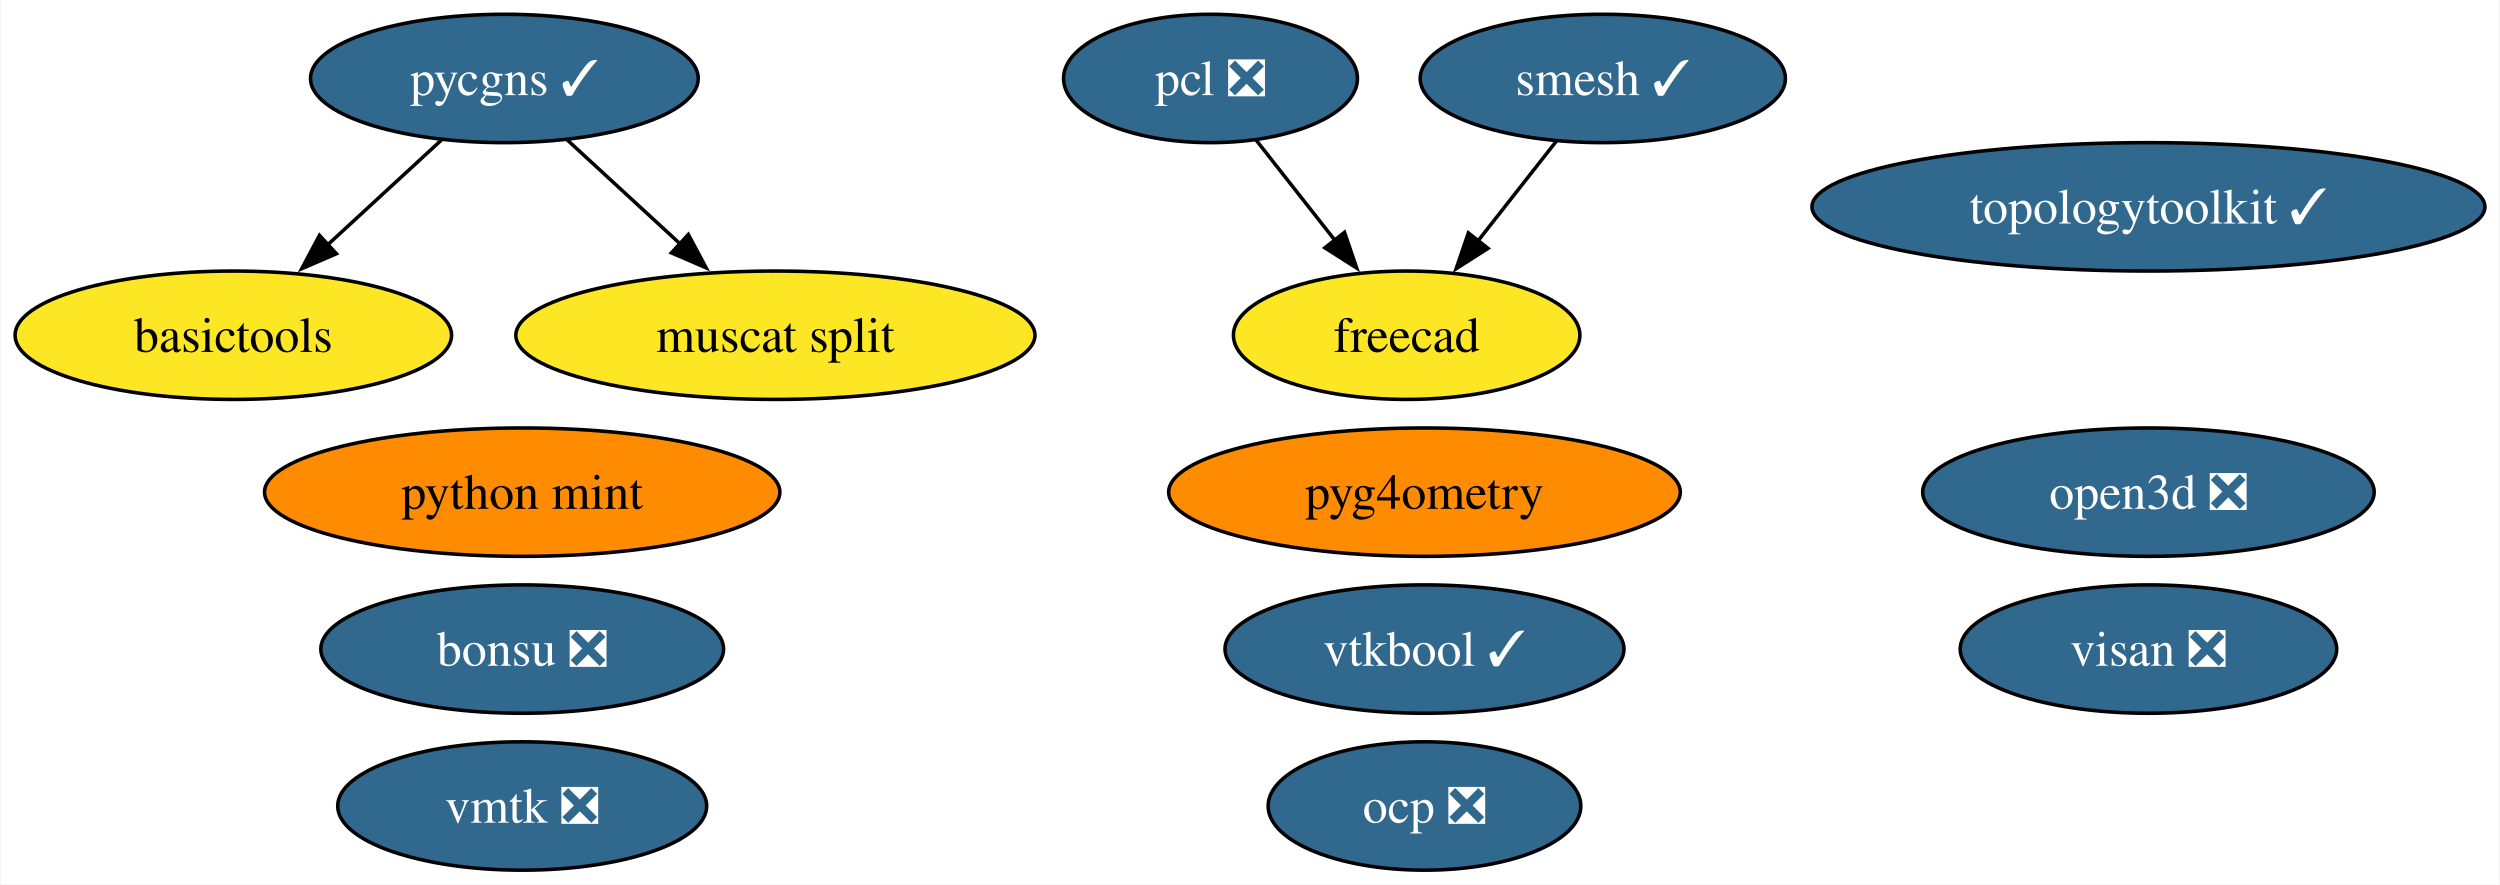
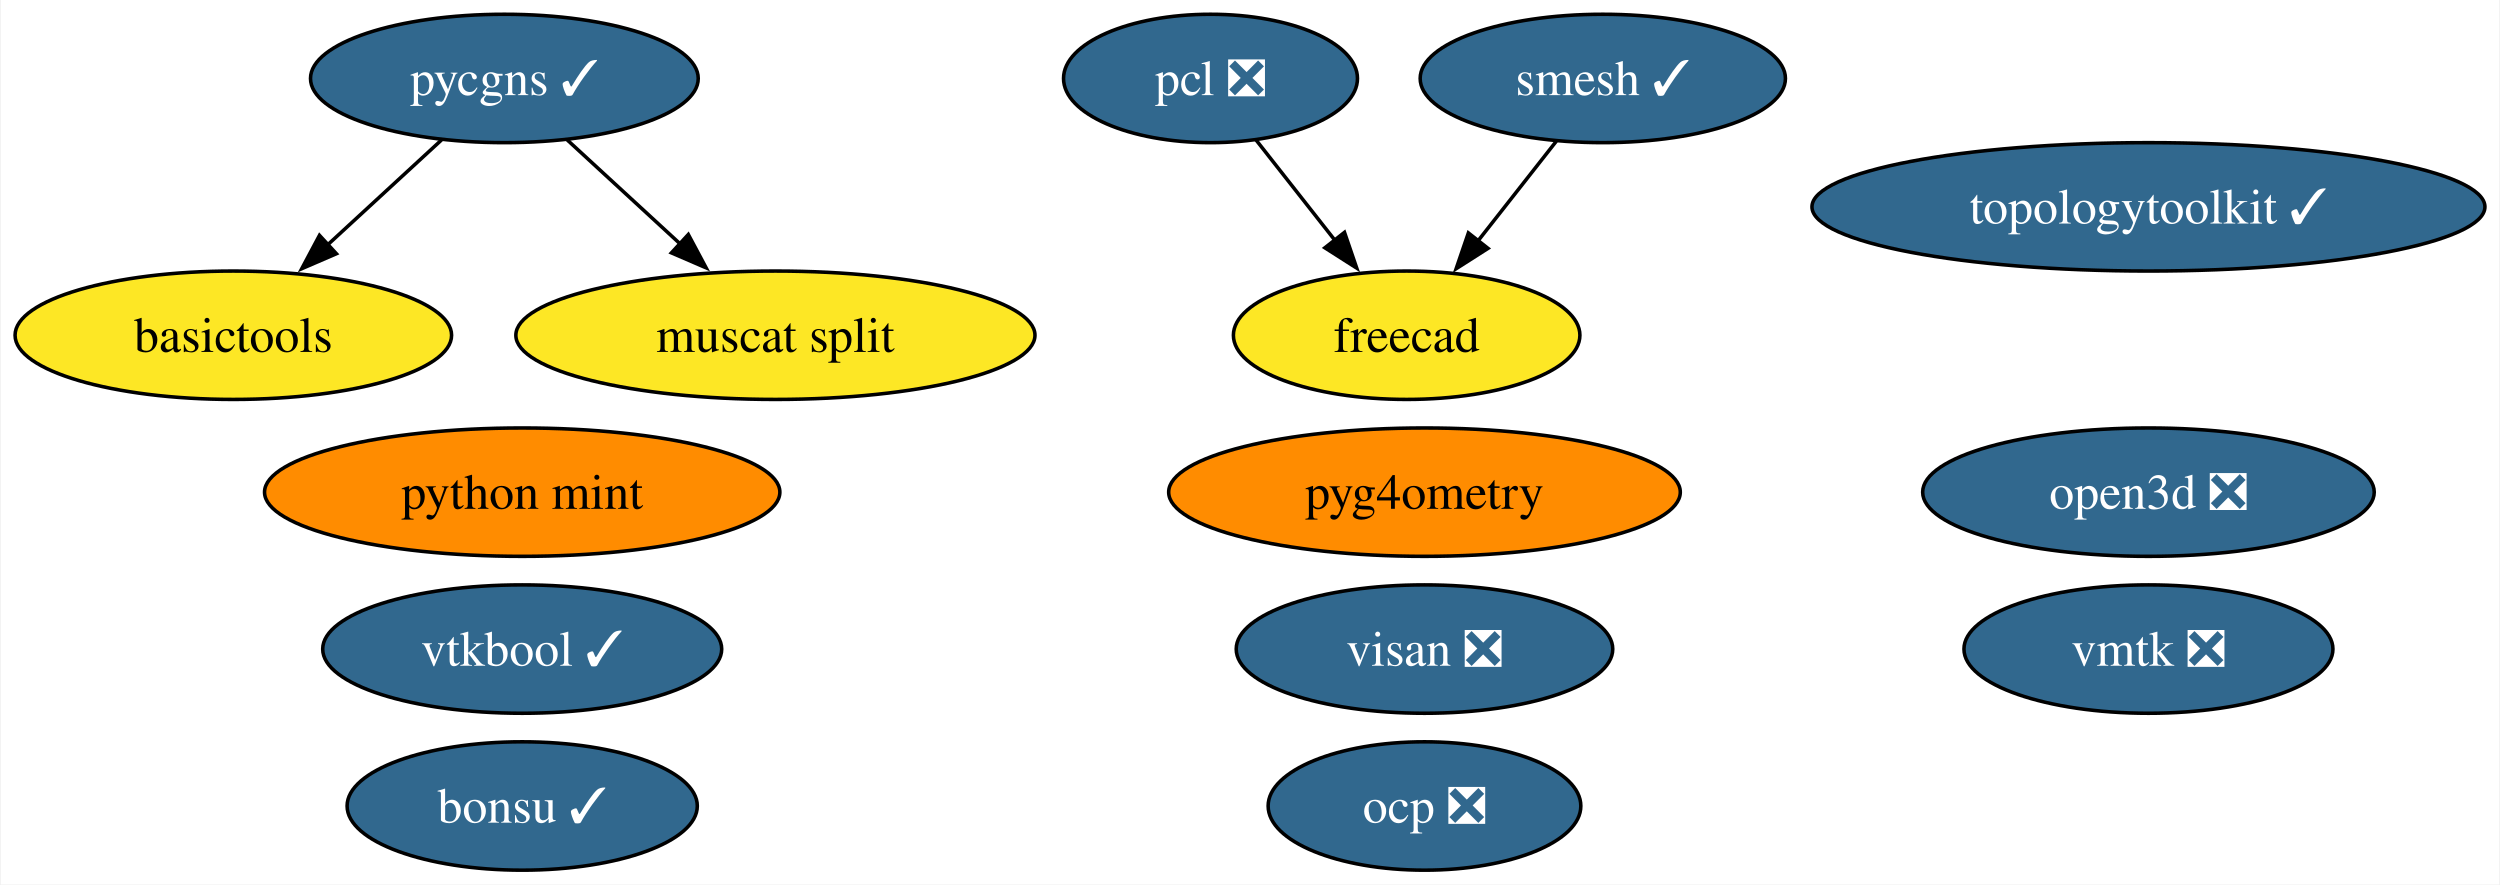
<svg xmlns="http://www.w3.org/2000/svg" xmlns:xlink="http://www.w3.org/1999/xlink" width="701pt" height="248pt" viewBox="0.00 0.00 700.55 248.00">
  <g id="graph0" class="graph" transform="scale(1 1) rotate(0) translate(4 244)">
    <polygon fill="white" stroke="none" points="-4,4 -4,-244 696.55,-244 696.55,4 -4,4" />
    <g id="node1" class="node">
      <g id="a_node1">
        <a xlink:href="https://github.com/conda-forge/smesh-feedstock/pull/86" xlink:title="smesh ✓">
          <ellipse fill="#31688e" stroke="black" cx="445.2" cy="-222" rx="51.21" ry="18" />
          <text text-anchor="middle" x="445.2" y="-217.32" font-family="Times,serif" font-size="14.00" fill="white">smesh ✓</text>
        </a>
      </g>
    </g>
    <g id="node3" class="node">
      <g id="a_node3">
        <a xlink:href="https://github.com/conda-forge/freecad-feedstock" xlink:title="freecad">
          <ellipse fill="#fde725" stroke="black" cx="390.2" cy="-150" rx="48.58" ry="18" />
          <text text-anchor="middle" x="390.2" y="-145.32" font-family="Times,serif" font-size="14.00">freecad</text>
        </a>
      </g>
    </g>
    <g id="edge1" class="edge">
      <path fill="none" stroke="black" d="M432.17,-204.41C425.59,-196.04 417.48,-185.71 410.14,-176.37" />
      <polygon fill="black" stroke="black" points="413.01,-174.36 404.08,-168.66 407.51,-178.69 413.01,-174.36" />
    </g>
    <g id="node2" class="node">
      <g id="a_node2">
        <a xlink:href="https://github.com/conda-forge/pcl-feedstock/pull/64" xlink:title="pcl ❎">
          <ellipse fill="#31688e" stroke="black" cx="335.2" cy="-222" rx="41.21" ry="18" />
          <text text-anchor="middle" x="335.2" y="-217.32" font-family="Times,serif" font-size="14.00" fill="white">pcl ❎</text>
        </a>
      </g>
    </g>
    <g id="edge2" class="edge">
      <path fill="none" stroke="black" d="M347.96,-204.76C354.53,-196.4 362.69,-186.02 370.09,-176.61" />
      <polygon fill="black" stroke="black" points="372.77,-178.85 376.2,-168.82 367.27,-174.52 372.77,-178.85" />
    </g>
    <g id="node4" class="node">
      <g id="a_node4">
-         <a xlink:href="https://github.com/conda-forge/bonsu-feedstock/pull/68" xlink:title="bonsu ❎">
-           <ellipse fill="#31688e" stroke="black" cx="142.2" cy="-62" rx="56.47" ry="18" />
-           <text text-anchor="middle" x="142.2" y="-57.33" font-family="Times,serif" font-size="14.00" fill="white">bonsu ❎</text>
+         <a xlink:href="https://github.com/conda-forge/bonsu-feedstock/pull/68" xlink:title="bonsu ✓">
+           <ellipse fill="#31688e" stroke="black" cx="142.2" cy="-18" rx="49.1" ry="18" />
+           <text text-anchor="middle" x="142.2" y="-13.32" font-family="Times,serif" font-size="14.00" fill="white">bonsu ✓</text>
        </a>
      </g>
    </g>
    <g id="node5" class="node">
      <g id="a_node5">
        <a xlink:href="https://github.com/conda-forge/topologytoolkit-feedstock/pull/46" xlink:title="topologytoolkit ✓">
          <ellipse fill="#31688e" stroke="black" cx="598.2" cy="-186" rx="94.35" ry="18" />
          <text text-anchor="middle" x="598.2" y="-181.32" font-family="Times,serif" font-size="14.00" fill="white">topologytoolkit ✓</text>
        </a>
      </g>
    </g>
    <g id="node6" class="node">
      <g id="a_node6">
        <a xlink:href="https://github.com/conda-forge/basictools-feedstock" xlink:title="basictools">
          <ellipse fill="#fde725" stroke="black" cx="61.2" cy="-150" rx="61.2" ry="18" />
          <text text-anchor="middle" x="61.2" y="-145.32" font-family="Times,serif" font-size="14.00">basictools</text>
        </a>
      </g>
    </g>
    <g id="node7" class="node">
      <g id="a_node7">
        <a xlink:href="https://github.com/conda-forge/python-mint-feedstock" xlink:title="python mint">
          <ellipse fill="#ff8c00" stroke="black" cx="142.2" cy="-106" rx="72.25" ry="18" />
          <text text-anchor="middle" x="142.2" y="-101.33" font-family="Times,serif" font-size="14.00">python mint</text>
        </a>
      </g>
    </g>
    <g id="node8" class="node">
      <g id="a_node8">
        <a xlink:href="https://github.com/conda-forge/pycgns-feedstock/pull/28" xlink:title="pycgns ✓">
          <ellipse fill="#31688e" stroke="black" cx="137.2" cy="-222" rx="54.36" ry="18" />
          <text text-anchor="middle" x="137.2" y="-217.32" font-family="Times,serif" font-size="14.00" fill="white">pycgns ✓</text>
        </a>
      </g>
    </g>
    <g id="edge3" class="edge">
      <path fill="none" stroke="black" d="M119.58,-204.76C110.03,-195.97 98.04,-184.93 87.42,-175.14" />
      <polygon fill="black" stroke="black" points="90.1,-172.86 80.38,-168.66 85.36,-178.01 90.1,-172.86" />
    </g>
    <g id="node14" class="node">
      <g id="a_node14">
        <a xlink:href="https://github.com/conda-forge/muscat-split-feedstock" xlink:title="muscat split">
          <ellipse fill="#fde725" stroke="black" cx="213.2" cy="-150" rx="72.78" ry="18" />
          <text text-anchor="middle" x="213.2" y="-145.32" font-family="Times,serif" font-size="14.00">muscat split</text>
        </a>
      </g>
    </g>
    <g id="edge4" class="edge">
      <path fill="none" stroke="black" d="M154.83,-204.76C164.22,-196.12 175.96,-185.3 186.45,-175.65" />
      <polygon fill="black" stroke="black" points="188.78,-178.25 193.77,-168.9 184.04,-173.1 188.78,-178.25" />
    </g>
    <g id="node9" class="node">
      <g id="a_node9">
        <a xlink:href="https://github.com/conda-forge/visan-feedstock/pull/22" xlink:title="visan ❎">
-           <ellipse fill="#31688e" stroke="black" cx="598.2" cy="-62" rx="52.79" ry="18" />
-           <text text-anchor="middle" x="598.2" y="-57.33" font-family="Times,serif" font-size="14.00" fill="white">visan ❎</text>
+           <ellipse fill="#31688e" stroke="black" cx="395.2" cy="-62" rx="52.79" ry="18" />
+           <text text-anchor="middle" x="395.2" y="-57.33" font-family="Times,serif" font-size="14.00" fill="white">visan ❎</text>
        </a>
      </g>
    </g>
    <g id="node10" class="node">
      <g id="a_node10">
        <a xlink:href="https://github.com/conda-forge/vmtk-feedstock/pull/25" xlink:title="vmtk ❎">
-           <ellipse fill="#31688e" stroke="black" cx="142.2" cy="-18" rx="51.73" ry="18" />
-           <text text-anchor="middle" x="142.2" y="-13.32" font-family="Times,serif" font-size="14.00" fill="white">vmtk ❎</text>
+           <ellipse fill="#31688e" stroke="black" cx="598.2" cy="-62" rx="51.73" ry="18" />
+           <text text-anchor="middle" x="598.2" y="-57.33" font-family="Times,serif" font-size="14.00" fill="white">vmtk ❎</text>
        </a>
      </g>
    </g>
    <g id="node11" class="node">
      <g id="a_node11">
        <a xlink:href="https://github.com/conda-forge/ocp-feedstock/pull/48" xlink:title="ocp ❎">
          <ellipse fill="#31688e" stroke="black" cx="395.2" cy="-18" rx="43.84" ry="18" />
          <text text-anchor="middle" x="395.2" y="-13.32" font-family="Times,serif" font-size="14.00" fill="white">ocp ❎</text>
        </a>
      </g>
    </g>
    <g id="node12" class="node">
      <g id="a_node12">
        <a xlink:href="https://github.com/conda-forge/pyg4ometry-feedstock" xlink:title="pyg4ometry">
          <ellipse fill="#ff8c00" stroke="black" cx="395.2" cy="-106" rx="71.73" ry="18" />
          <text text-anchor="middle" x="395.2" y="-101.33" font-family="Times,serif" font-size="14.00">pyg4ometry</text>
        </a>
      </g>
    </g>
    <g id="node13" class="node">
      <g id="a_node13">
        <a xlink:href="https://github.com/conda-forge/vtkbool-feedstock/pull/10" xlink:title="vtkbool ✓">
-           <ellipse fill="#31688e" stroke="black" cx="395.2" cy="-62" rx="55.94" ry="18" />
-           <text text-anchor="middle" x="395.2" y="-57.33" font-family="Times,serif" font-size="14.00" fill="white">vtkbool ✓</text>
+           <ellipse fill="#31688e" stroke="black" cx="142.2" cy="-62" rx="55.94" ry="18" />
+           <text text-anchor="middle" x="142.2" y="-57.33" font-family="Times,serif" font-size="14.00" fill="white">vtkbool ✓</text>
        </a>
      </g>
    </g>
    <g id="node15" class="node">
      <g id="a_node15">
        <a xlink:href="https://github.com/conda-forge/open3d-feedstock/pull/7" xlink:title="open3d ❎">
          <ellipse fill="#31688e" stroke="black" cx="598.2" cy="-106" rx="63.31" ry="18" />
          <text text-anchor="middle" x="598.2" y="-101.33" font-family="Times,serif" font-size="14.00" fill="white">open3d ❎</text>
        </a>
      </g>
    </g>
  </g>
</svg>
